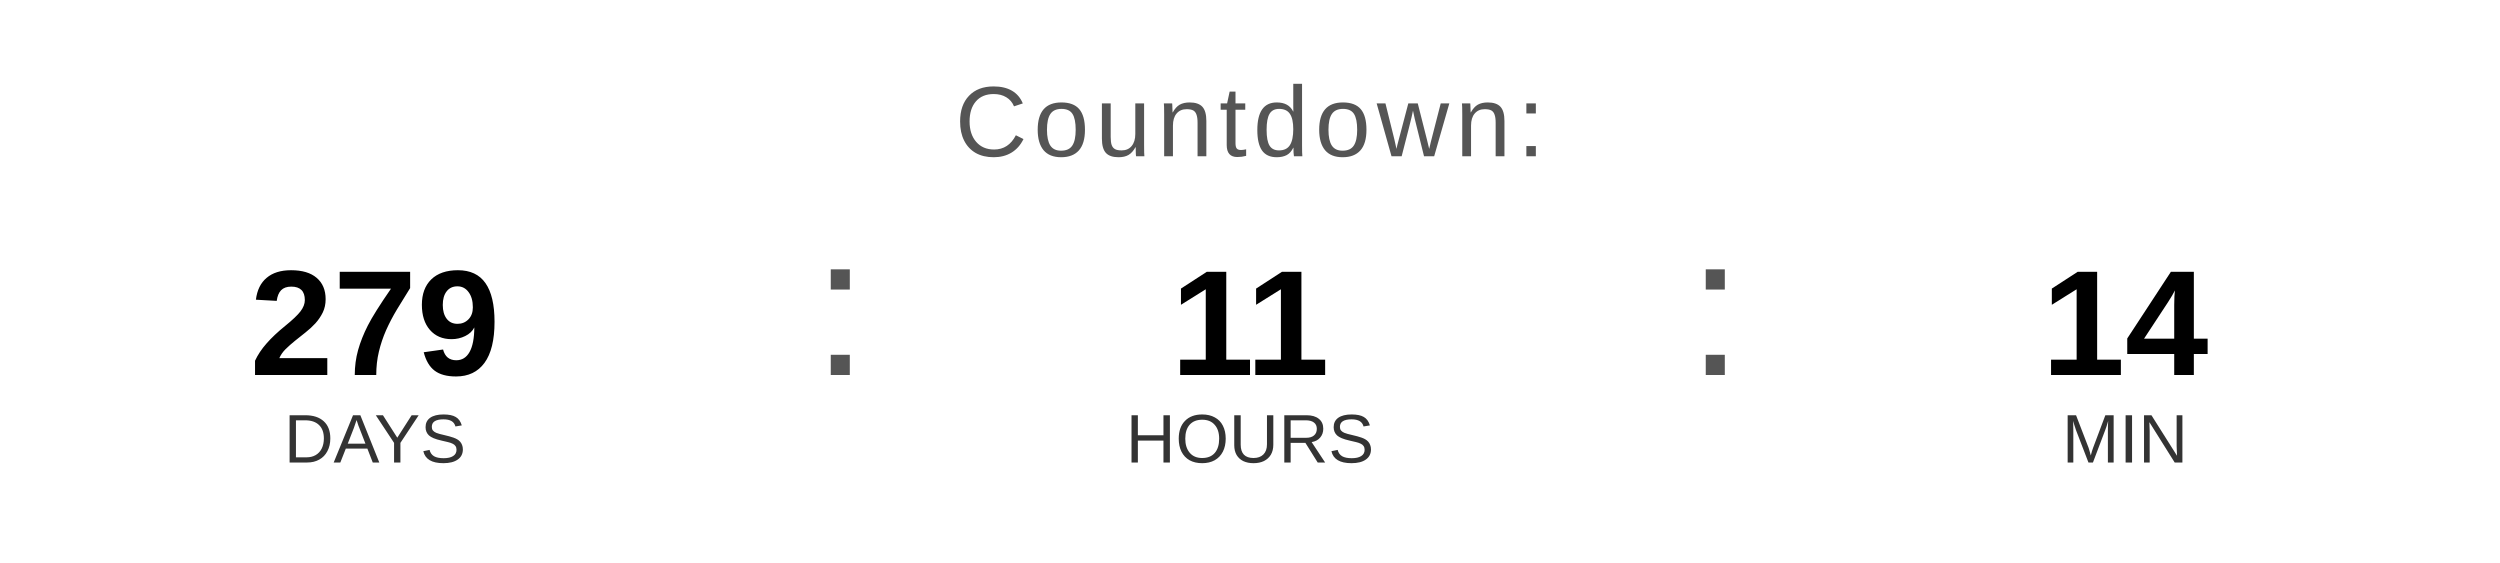
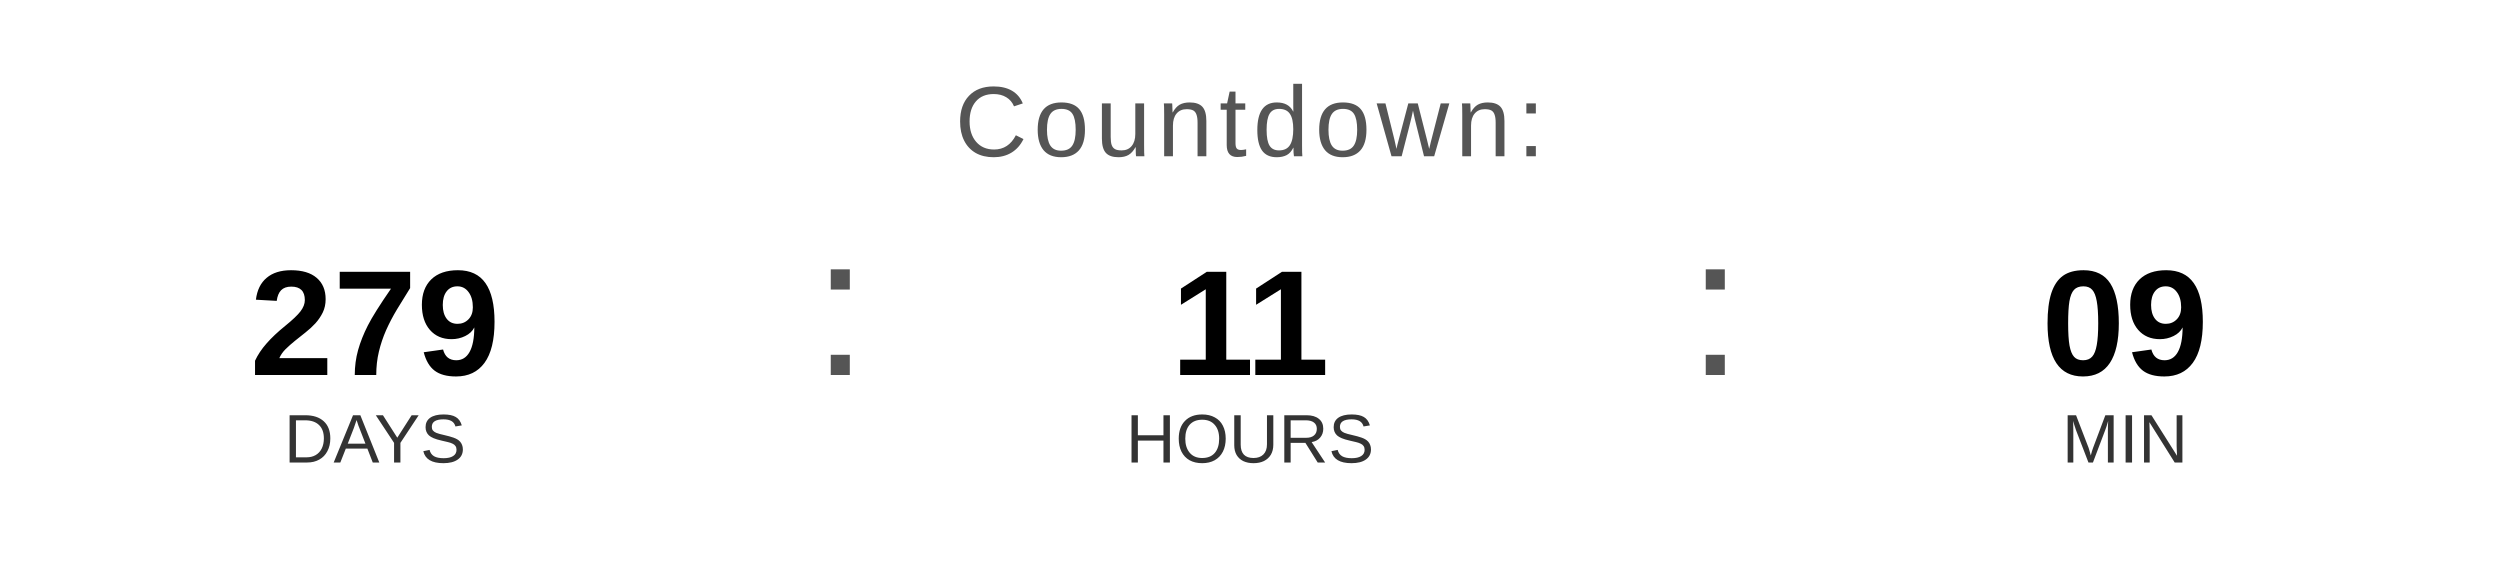
<svg xmlns="http://www.w3.org/2000/svg" width="400" height="90" viewBox="0 0 400 90">
  <text x="200" y="25" font-family="Arial, Helvetica, sans-serif" font-size="16" fill="#555555" text-anchor="middle" letter-spacing="1">
    Countdown:
  </text>
  <text x="60" y="60" font-family="Arial, Helvetica, sans-serif" font-size="24" font-weight="bold" fill="#000000" text-anchor="middle">279</text>
  <text x="60" y="74" font-family="Arial, Helvetica, sans-serif" font-size="11" fill="#333333" text-anchor="middle">DAYS</text>
  <text x="130" y="60" font-family="Arial, sans-serif" font-size="32" fill="#555555">:</text>
  <text x="200" y="60" font-family="Arial, Helvetica, sans-serif" font-size="24" font-weight="bold" fill="#000000" text-anchor="middle">11</text>
  <text x="200" y="74" font-family="Arial, Helvetica, sans-serif" font-size="11" fill="#333333" text-anchor="middle">HOURS</text>
  <text x="270" y="60" font-family="Arial, sans-serif" font-size="32" fill="#555555">:</text>
-   <text x="340" y="60" font-family="Arial, Helvetica, sans-serif" font-size="24" font-weight="bold" fill="#000000" text-anchor="middle">14</text>
+   <text x="340" y="60" font-family="Arial, Helvetica, sans-serif" font-size="24" font-weight="bold" fill="#000000" text-anchor="middle">09</text>
  <text x="340" y="74" font-family="Arial, Helvetica, sans-serif" font-size="11" fill="#333333" text-anchor="middle">MIN</text>
</svg>
